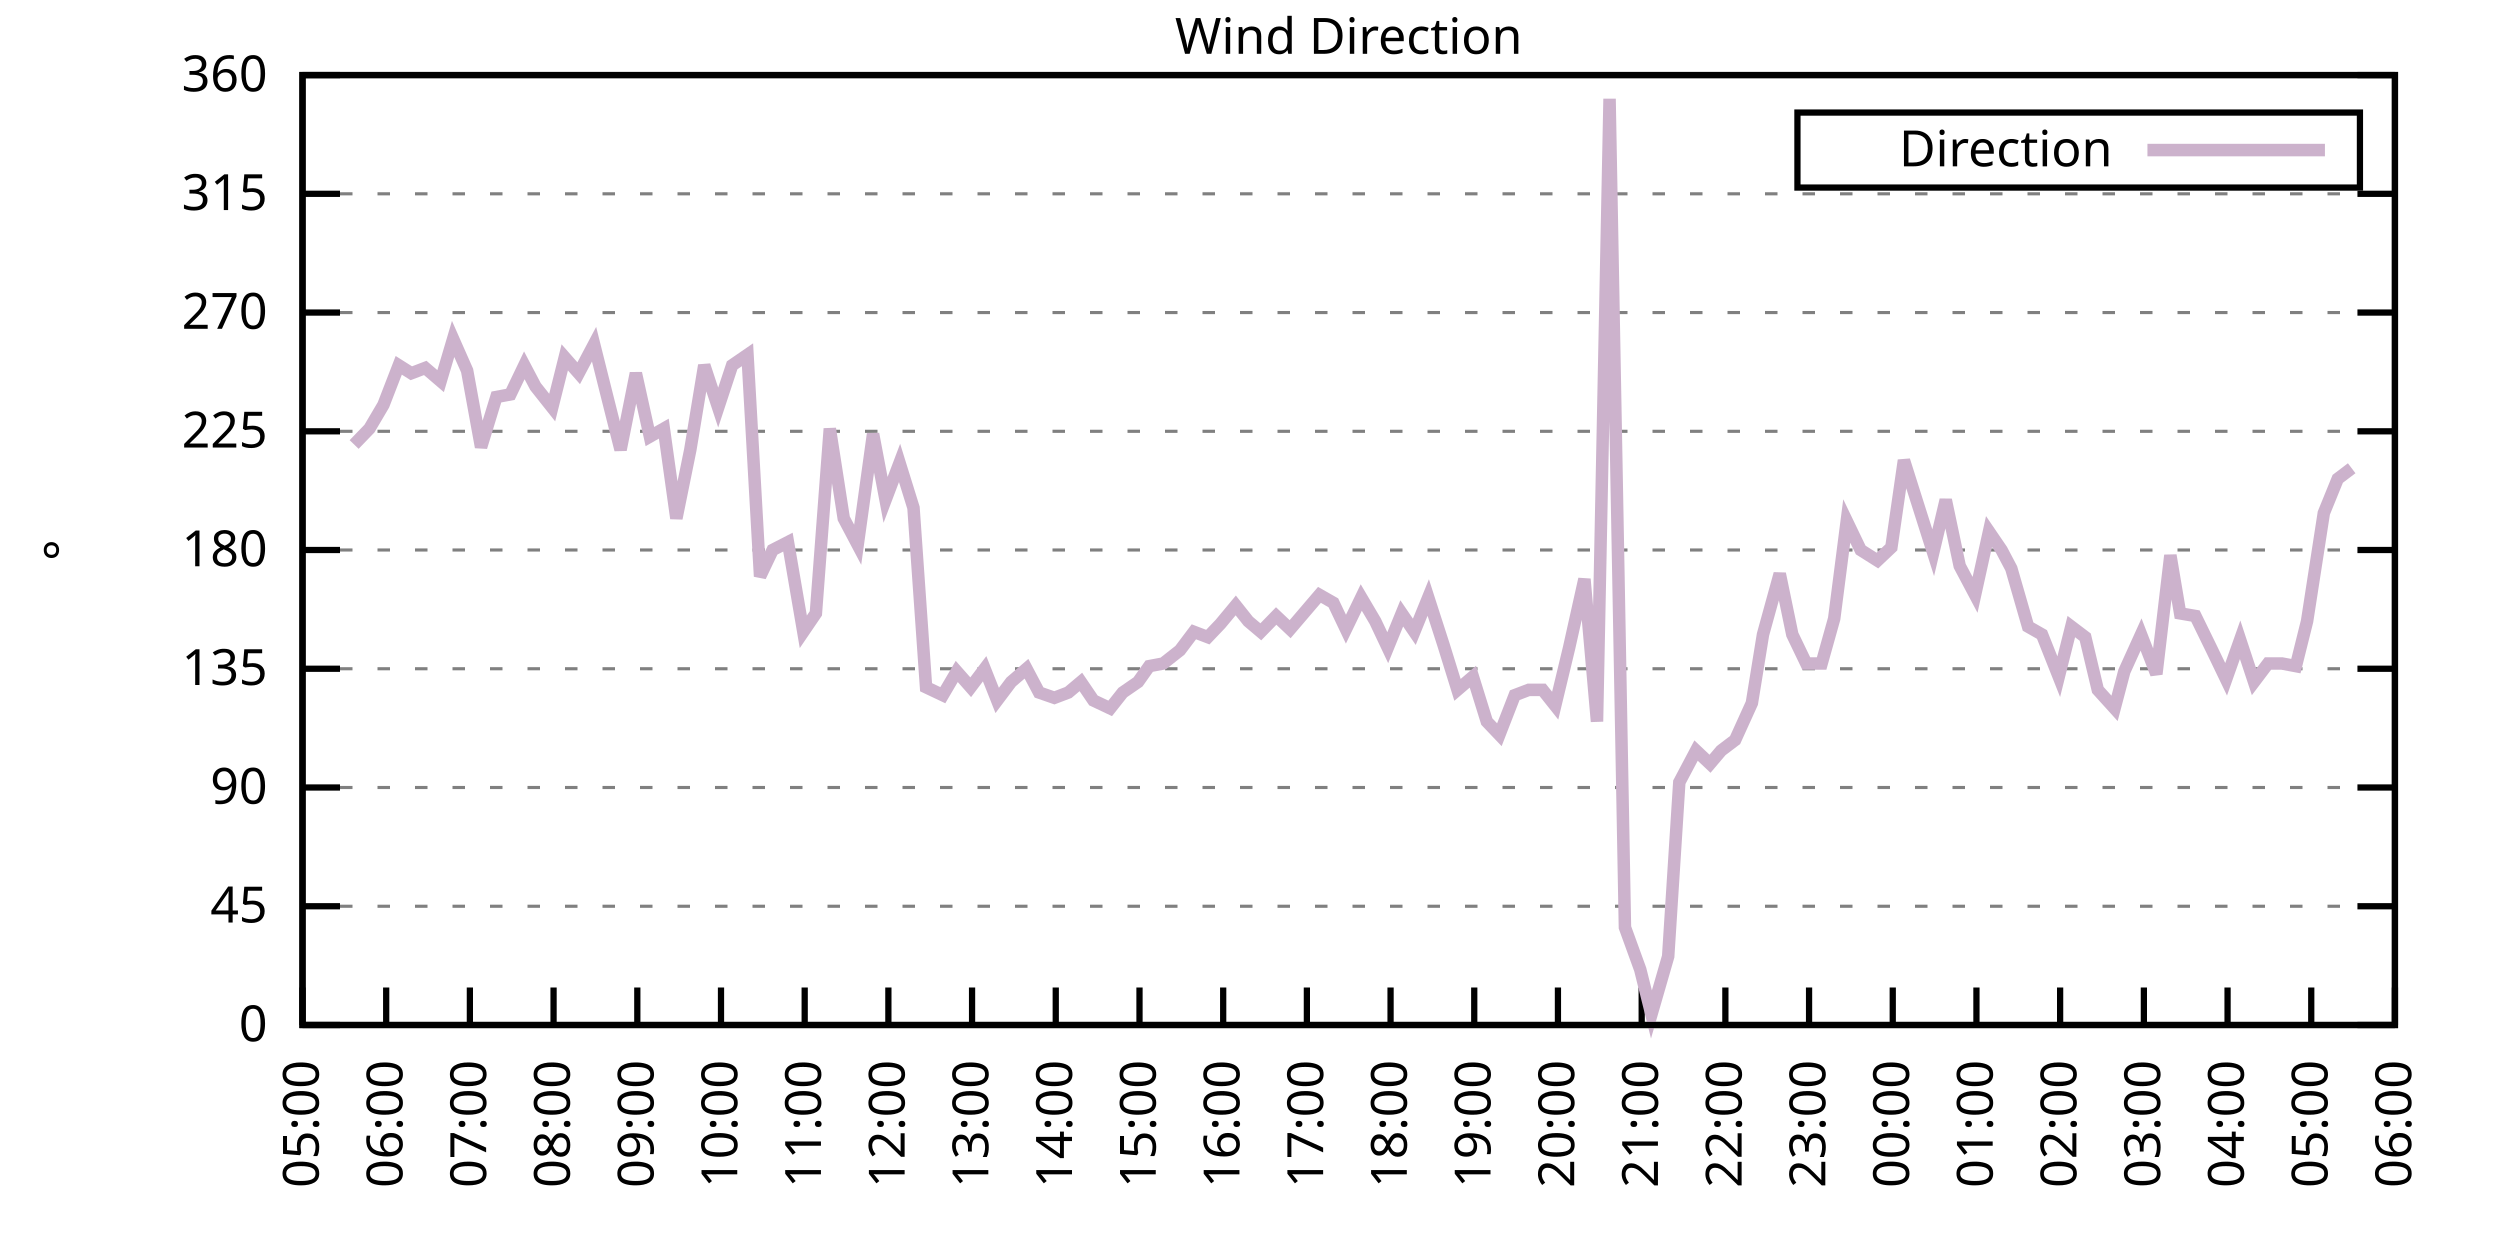
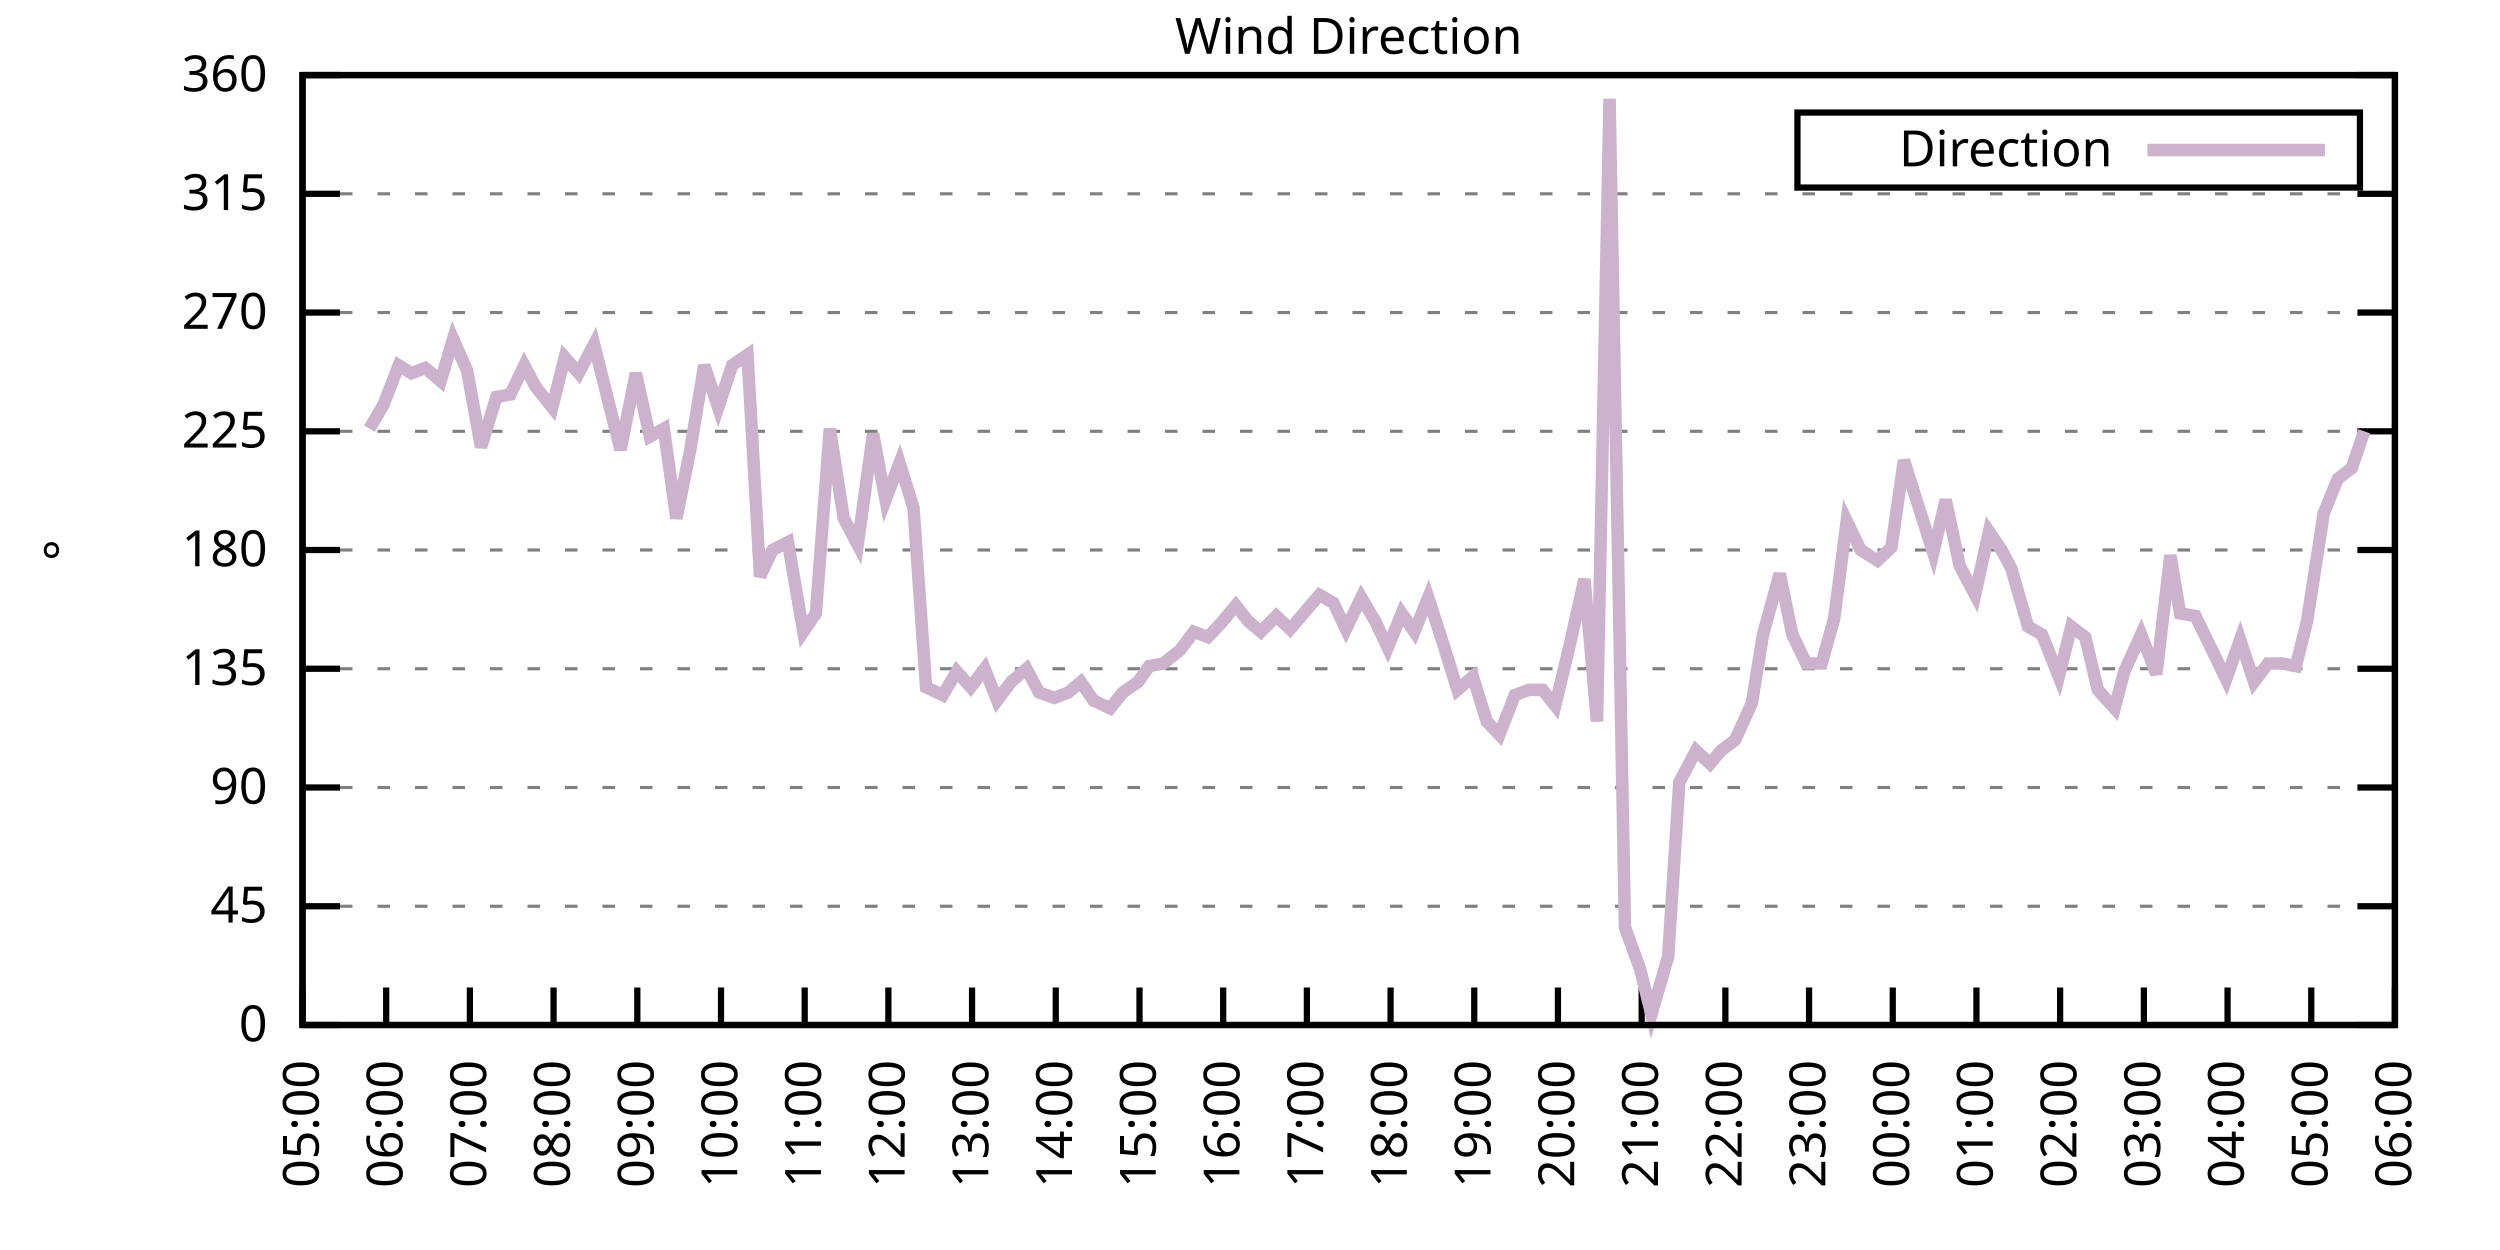
<svg xmlns="http://www.w3.org/2000/svg" xmlns:xlink="http://www.w3.org/1999/xlink" width="400" height="200" viewBox="0 0 400 200">
  <g id="gnuplot_canvas">
    <rect x="0" y="0" width="400" height="200" fill="none" />
    <defs>
      <circle id="gpDot" r="0.5" stroke-width="0.5" stroke="currentColor" />
      <path id="gpPt0" stroke-width="0.333" stroke="currentColor" d="M-1,0 h2 M0,-1 v2" />
      <path id="gpPt1" stroke-width="0.333" stroke="currentColor" d="M-1,-1 L1,1 M1,-1 L-1,1" />
      <path id="gpPt2" stroke-width="0.333" stroke="currentColor" d="M-1,0 L1,0 M0,-1 L0,1 M-1,-1 L1,1 M-1,1 L1,-1" />
      <rect id="gpPt3" stroke-width="0.333" stroke="currentColor" x="-1" y="-1" width="2" height="2" />
      <rect id="gpPt4" stroke-width="0.333" stroke="currentColor" fill="currentColor" x="-1" y="-1" width="2" height="2" />
      <circle id="gpPt5" stroke-width="0.333" stroke="currentColor" cx="0" cy="0" r="1" />
      <use xlink:href="#gpPt5" id="gpPt6" fill="currentColor" stroke="none" />
      <path id="gpPt7" stroke-width="0.333" stroke="currentColor" d="M0,-1.33 L-1.33,0.67 L1.33,0.67 z" />
      <use xlink:href="#gpPt7" id="gpPt8" fill="currentColor" stroke="none" />
      <use xlink:href="#gpPt7" id="gpPt9" stroke="currentColor" transform="rotate(180)" />
      <use xlink:href="#gpPt9" id="gpPt10" fill="currentColor" stroke="none" />
      <use xlink:href="#gpPt3" id="gpPt11" stroke="currentColor" transform="rotate(45)" />
      <use xlink:href="#gpPt11" id="gpPt12" fill="currentColor" stroke="none" />
      <path id="gpPt13" stroke-width="0.333" stroke="currentColor" d="M0,1.330 L1.265,0.411 L0.782,-1.067 L-0.782,-1.076 L-1.265,0.411 z" />
      <use xlink:href="#gpPt13" id="gpPt14" fill="currentColor" stroke="none" />
      <filter id="textbox" filterUnits="objectBoundingBox" x="0" y="0" height="1" width="1">
        <feFlood flood-color="white" flood-opacity="1" result="bgnd" />
        <feComposite in="SourceGraphic" in2="bgnd" operator="atop" />
      </filter>
      <filter id="greybox" filterUnits="objectBoundingBox" x="0" y="0" height="1" width="1">
        <feFlood flood-color="lightgrey" flood-opacity="1" result="grey" />
        <feComposite in="SourceGraphic" in2="grey" operator="atop" />
      </filter>
    </defs>
    <g fill="none" color="white" stroke="currentColor" stroke-width="1.00" stroke-linecap="butt" stroke-linejoin="miter">
</g>
    <g fill="none" color="black" stroke="currentColor" stroke-width="1.00" stroke-linecap="butt" stroke-linejoin="miter">
      <g stroke="none" shape-rendering="crispEdges">
        <polygon fill="rgb(255, 255, 255)" points="48.40,164.00 383.18,164.00 383.18,12.02 48.40,12.02 " />
      </g>
    </g>
    <g fill="none" color="black" stroke="currentColor" stroke-width="1.00" stroke-linecap="butt" stroke-linejoin="miter">
</g>
    <g fill="none" color="black" stroke="black" stroke-width="0.50" stroke-linecap="butt" stroke-linejoin="miter">
</g>
    <g fill="none" color="gray" stroke="currentColor" stroke-width="0.50" stroke-linecap="butt" stroke-linejoin="miter">
      <path stroke="gray" stroke-dasharray="2,4" class="gridline" d="M48.40,164.00 L383.19,164.00  " />
    </g>
    <g fill="none" color="gray" stroke="gray" stroke-width="1.00" stroke-linecap="butt" stroke-linejoin="miter">
</g>
    <g fill="none" color="black" stroke="currentColor" stroke-width="1.00" stroke-linecap="butt" stroke-linejoin="miter">
      <path stroke="black" d="M48.40,164.00 L54.40,164.00 M383.19,164.00 L377.19,164.00  " />
      <g transform="translate(42.80,166.60)" stroke="none" fill="black" font-family="Sans" font-size="8.00" text-anchor="end">
        <text>
          <tspan font-family="Sans"> 0</tspan>
        </text>
      </g>
    </g>
    <g fill="none" color="black" stroke="currentColor" stroke-width="1.00" stroke-linecap="butt" stroke-linejoin="miter">
</g>
    <g fill="none" color="black" stroke="black" stroke-width="0.50" stroke-linecap="butt" stroke-linejoin="miter">
</g>
    <g fill="none" color="gray" stroke="currentColor" stroke-width="0.50" stroke-linecap="butt" stroke-linejoin="miter">
      <path stroke="gray" stroke-dasharray="2,4" class="gridline" d="M48.40,145.00 L383.19,145.00  " />
    </g>
    <g fill="none" color="gray" stroke="gray" stroke-width="1.00" stroke-linecap="butt" stroke-linejoin="miter">
</g>
    <g fill="none" color="black" stroke="currentColor" stroke-width="1.00" stroke-linecap="butt" stroke-linejoin="miter">
      <path stroke="black" d="M48.40,145.00 L54.40,145.00 M383.19,145.00 L377.19,145.00  " />
      <g transform="translate(42.80,147.60)" stroke="none" fill="black" font-family="Sans" font-size="8.00" text-anchor="end">
        <text>
          <tspan font-family="Sans"> 45</tspan>
        </text>
      </g>
    </g>
    <g fill="none" color="black" stroke="currentColor" stroke-width="1.00" stroke-linecap="butt" stroke-linejoin="miter">
</g>
    <g fill="none" color="black" stroke="black" stroke-width="0.50" stroke-linecap="butt" stroke-linejoin="miter">
</g>
    <g fill="none" color="gray" stroke="currentColor" stroke-width="0.50" stroke-linecap="butt" stroke-linejoin="miter">
      <path stroke="gray" stroke-dasharray="2,4" class="gridline" d="M48.40,126.00 L383.19,126.00  " />
    </g>
    <g fill="none" color="gray" stroke="gray" stroke-width="1.00" stroke-linecap="butt" stroke-linejoin="miter">
</g>
    <g fill="none" color="black" stroke="currentColor" stroke-width="1.00" stroke-linecap="butt" stroke-linejoin="miter">
      <path stroke="black" d="M48.40,126.00 L54.40,126.00 M383.19,126.00 L377.19,126.00  " />
      <g transform="translate(42.80,128.60)" stroke="none" fill="black" font-family="Sans" font-size="8.00" text-anchor="end">
        <text>
          <tspan font-family="Sans"> 90</tspan>
        </text>
      </g>
    </g>
    <g fill="none" color="black" stroke="currentColor" stroke-width="1.00" stroke-linecap="butt" stroke-linejoin="miter">
</g>
    <g fill="none" color="black" stroke="black" stroke-width="0.50" stroke-linecap="butt" stroke-linejoin="miter">
</g>
    <g fill="none" color="gray" stroke="currentColor" stroke-width="0.50" stroke-linecap="butt" stroke-linejoin="miter">
      <path stroke="gray" stroke-dasharray="2,4" class="gridline" d="M48.40,107.00 L383.19,107.00  " />
    </g>
    <g fill="none" color="gray" stroke="gray" stroke-width="1.00" stroke-linecap="butt" stroke-linejoin="miter">
</g>
    <g fill="none" color="black" stroke="currentColor" stroke-width="1.00" stroke-linecap="butt" stroke-linejoin="miter">
      <path stroke="black" d="M48.40,107.00 L54.40,107.00 M383.19,107.00 L377.19,107.00  " />
      <g transform="translate(42.80,109.60)" stroke="none" fill="black" font-family="Sans" font-size="8.00" text-anchor="end">
        <text>
          <tspan font-family="Sans"> 135</tspan>
        </text>
      </g>
    </g>
    <g fill="none" color="black" stroke="currentColor" stroke-width="1.00" stroke-linecap="butt" stroke-linejoin="miter">
</g>
    <g fill="none" color="black" stroke="black" stroke-width="0.50" stroke-linecap="butt" stroke-linejoin="miter">
</g>
    <g fill="none" color="gray" stroke="currentColor" stroke-width="0.50" stroke-linecap="butt" stroke-linejoin="miter">
      <path stroke="gray" stroke-dasharray="2,4" class="gridline" d="M48.40,88.00 L383.19,88.00  " />
    </g>
    <g fill="none" color="gray" stroke="gray" stroke-width="1.00" stroke-linecap="butt" stroke-linejoin="miter">
</g>
    <g fill="none" color="black" stroke="currentColor" stroke-width="1.00" stroke-linecap="butt" stroke-linejoin="miter">
      <path stroke="black" d="M48.40,88.00 L54.40,88.00 M383.19,88.00 L377.19,88.00  " />
      <g transform="translate(42.80,90.60)" stroke="none" fill="black" font-family="Sans" font-size="8.00" text-anchor="end">
        <text>
          <tspan font-family="Sans"> 180</tspan>
        </text>
      </g>
    </g>
    <g fill="none" color="black" stroke="currentColor" stroke-width="1.00" stroke-linecap="butt" stroke-linejoin="miter">
</g>
    <g fill="none" color="black" stroke="black" stroke-width="0.50" stroke-linecap="butt" stroke-linejoin="miter">
</g>
    <g fill="none" color="gray" stroke="currentColor" stroke-width="0.50" stroke-linecap="butt" stroke-linejoin="miter">
      <path stroke="gray" stroke-dasharray="2,4" class="gridline" d="M48.40,69.01 L383.19,69.01  " />
    </g>
    <g fill="none" color="gray" stroke="gray" stroke-width="1.00" stroke-linecap="butt" stroke-linejoin="miter">
</g>
    <g fill="none" color="black" stroke="currentColor" stroke-width="1.00" stroke-linecap="butt" stroke-linejoin="miter">
      <path stroke="black" d="M48.40,69.01 L54.40,69.01 M383.19,69.01 L377.19,69.01  " />
      <g transform="translate(42.80,71.61)" stroke="none" fill="black" font-family="Sans" font-size="8.00" text-anchor="end">
        <text>
          <tspan font-family="Sans"> 225</tspan>
        </text>
      </g>
    </g>
    <g fill="none" color="black" stroke="currentColor" stroke-width="1.00" stroke-linecap="butt" stroke-linejoin="miter">
</g>
    <g fill="none" color="black" stroke="black" stroke-width="0.50" stroke-linecap="butt" stroke-linejoin="miter">
</g>
    <g fill="none" color="gray" stroke="currentColor" stroke-width="0.50" stroke-linecap="butt" stroke-linejoin="miter">
      <path stroke="gray" stroke-dasharray="2,4" class="gridline" d="M48.40,50.01 L383.19,50.01  " />
    </g>
    <g fill="none" color="gray" stroke="gray" stroke-width="1.00" stroke-linecap="butt" stroke-linejoin="miter">
</g>
    <g fill="none" color="black" stroke="currentColor" stroke-width="1.00" stroke-linecap="butt" stroke-linejoin="miter">
      <path stroke="black" d="M48.40,50.01 L54.40,50.01 M383.19,50.01 L377.19,50.01  " />
      <g transform="translate(42.80,52.61)" stroke="none" fill="black" font-family="Sans" font-size="8.00" text-anchor="end">
        <text>
          <tspan font-family="Sans"> 270</tspan>
        </text>
      </g>
    </g>
    <g fill="none" color="black" stroke="currentColor" stroke-width="1.00" stroke-linecap="butt" stroke-linejoin="miter">
</g>
    <g fill="none" color="black" stroke="black" stroke-width="0.50" stroke-linecap="butt" stroke-linejoin="miter">
</g>
    <g fill="none" color="gray" stroke="currentColor" stroke-width="0.50" stroke-linecap="butt" stroke-linejoin="miter">
      <path stroke="gray" stroke-dasharray="2,4" class="gridline" d="M48.40,31.01 L383.19,31.01  " />
    </g>
    <g fill="none" color="gray" stroke="gray" stroke-width="1.00" stroke-linecap="butt" stroke-linejoin="miter">
</g>
    <g fill="none" color="black" stroke="currentColor" stroke-width="1.00" stroke-linecap="butt" stroke-linejoin="miter">
      <path stroke="black" d="M48.40,31.01 L54.40,31.01 M383.19,31.01 L377.19,31.01  " />
      <g transform="translate(42.80,33.61)" stroke="none" fill="black" font-family="Sans" font-size="8.00" text-anchor="end">
        <text>
          <tspan font-family="Sans"> 315</tspan>
        </text>
      </g>
    </g>
    <g fill="none" color="black" stroke="currentColor" stroke-width="1.00" stroke-linecap="butt" stroke-linejoin="miter">
</g>
    <g fill="none" color="black" stroke="black" stroke-width="0.50" stroke-linecap="butt" stroke-linejoin="miter">
</g>
    <g fill="none" color="gray" stroke="currentColor" stroke-width="0.50" stroke-linecap="butt" stroke-linejoin="miter">
      <path stroke="gray" stroke-dasharray="2,4" class="gridline" d="M48.40,12.01 L383.19,12.01  " />
    </g>
    <g fill="none" color="gray" stroke="gray" stroke-width="1.00" stroke-linecap="butt" stroke-linejoin="miter">
</g>
    <g fill="none" color="black" stroke="currentColor" stroke-width="1.00" stroke-linecap="butt" stroke-linejoin="miter">
      <path stroke="black" d="M48.40,12.01 L54.40,12.01 M383.19,12.01 L377.19,12.01  " />
      <g transform="translate(42.80,14.61)" stroke="none" fill="black" font-family="Sans" font-size="8.00" text-anchor="end">
        <text>
          <tspan font-family="Sans"> 360</tspan>
        </text>
      </g>
    </g>
    <g fill="none" color="black" stroke="currentColor" stroke-width="1.00" stroke-linecap="butt" stroke-linejoin="miter">
      <path stroke="black" d="M48.40,164.00 L48.40,158.00  " />
      <g transform="translate(51.00,169.60) rotate(270.00)" stroke="none" fill="black" font-family="Sans" font-size="8.00" text-anchor="end">
        <text>
          <tspan font-family="Sans">05:00</tspan>
        </text>
      </g>
    </g>
    <g fill="none" color="black" stroke="currentColor" stroke-width="1.00" stroke-linecap="butt" stroke-linejoin="miter">
      <path stroke="black" d="M61.79,164.00 L61.79,158.00  " />
      <g transform="translate(64.39,169.60) rotate(270.00)" stroke="none" fill="black" font-family="Sans" font-size="8.00" text-anchor="end">
        <text>
          <tspan font-family="Sans">06:00</tspan>
        </text>
      </g>
    </g>
    <g fill="none" color="black" stroke="currentColor" stroke-width="1.00" stroke-linecap="butt" stroke-linejoin="miter">
      <path stroke="black" d="M75.18,164.00 L75.18,158.00  " />
      <g transform="translate(77.78,169.60) rotate(270.00)" stroke="none" fill="black" font-family="Sans" font-size="8.00" text-anchor="end">
        <text>
          <tspan font-family="Sans">07:00</tspan>
        </text>
      </g>
    </g>
    <g fill="none" color="black" stroke="currentColor" stroke-width="1.00" stroke-linecap="butt" stroke-linejoin="miter">
      <path stroke="black" d="M88.57,164.00 L88.57,158.00  " />
      <g transform="translate(91.17,169.60) rotate(270.00)" stroke="none" fill="black" font-family="Sans" font-size="8.00" text-anchor="end">
        <text>
          <tspan font-family="Sans">08:00</tspan>
        </text>
      </g>
    </g>
    <g fill="none" color="black" stroke="currentColor" stroke-width="1.00" stroke-linecap="butt" stroke-linejoin="miter">
      <path stroke="black" d="M101.97,164.00 L101.97,158.00  " />
      <g transform="translate(104.57,169.60) rotate(270.00)" stroke="none" fill="black" font-family="Sans" font-size="8.00" text-anchor="end">
        <text>
          <tspan font-family="Sans">09:00</tspan>
        </text>
      </g>
    </g>
    <g fill="none" color="black" stroke="currentColor" stroke-width="1.00" stroke-linecap="butt" stroke-linejoin="miter">
      <path stroke="black" d="M115.36,164.00 L115.36,158.00  " />
      <g transform="translate(117.96,169.60) rotate(270.00)" stroke="none" fill="black" font-family="Sans" font-size="8.00" text-anchor="end">
        <text>
          <tspan font-family="Sans">10:00</tspan>
        </text>
      </g>
    </g>
    <g fill="none" color="black" stroke="currentColor" stroke-width="1.00" stroke-linecap="butt" stroke-linejoin="miter">
      <path stroke="black" d="M128.75,164.00 L128.75,158.00  " />
      <g transform="translate(131.35,169.60) rotate(270.00)" stroke="none" fill="black" font-family="Sans" font-size="8.00" text-anchor="end">
        <text>
          <tspan font-family="Sans">11:00</tspan>
        </text>
      </g>
    </g>
    <g fill="none" color="black" stroke="currentColor" stroke-width="1.00" stroke-linecap="butt" stroke-linejoin="miter">
      <path stroke="black" d="M142.14,164.00 L142.14,158.00  " />
      <g transform="translate(144.74,169.60) rotate(270.00)" stroke="none" fill="black" font-family="Sans" font-size="8.00" text-anchor="end">
        <text>
          <tspan font-family="Sans">12:00</tspan>
        </text>
      </g>
    </g>
    <g fill="none" color="black" stroke="currentColor" stroke-width="1.00" stroke-linecap="butt" stroke-linejoin="miter">
      <path stroke="black" d="M155.53,164.00 L155.53,158.00  " />
      <g transform="translate(158.13,169.60) rotate(270.00)" stroke="none" fill="black" font-family="Sans" font-size="8.00" text-anchor="end">
        <text>
          <tspan font-family="Sans">13:00</tspan>
        </text>
      </g>
    </g>
    <g fill="none" color="black" stroke="currentColor" stroke-width="1.00" stroke-linecap="butt" stroke-linejoin="miter">
      <path stroke="black" d="M168.92,164.00 L168.92,158.00  " />
      <g transform="translate(171.52,169.60) rotate(270.00)" stroke="none" fill="black" font-family="Sans" font-size="8.00" text-anchor="end">
        <text>
          <tspan font-family="Sans">14:00</tspan>
        </text>
      </g>
    </g>
    <g fill="none" color="black" stroke="currentColor" stroke-width="1.00" stroke-linecap="butt" stroke-linejoin="miter">
      <path stroke="black" d="M182.32,164.00 L182.32,158.00  " />
      <g transform="translate(184.92,169.60) rotate(270.00)" stroke="none" fill="black" font-family="Sans" font-size="8.00" text-anchor="end">
        <text>
          <tspan font-family="Sans">15:00</tspan>
        </text>
      </g>
    </g>
    <g fill="none" color="black" stroke="currentColor" stroke-width="1.00" stroke-linecap="butt" stroke-linejoin="miter">
      <path stroke="black" d="M195.71,164.00 L195.71,158.00  " />
      <g transform="translate(198.31,169.60) rotate(270.00)" stroke="none" fill="black" font-family="Sans" font-size="8.00" text-anchor="end">
        <text>
          <tspan font-family="Sans">16:00</tspan>
        </text>
      </g>
    </g>
    <g fill="none" color="black" stroke="currentColor" stroke-width="1.00" stroke-linecap="butt" stroke-linejoin="miter">
      <path stroke="black" d="M209.10,164.00 L209.10,158.00  " />
      <g transform="translate(211.70,169.60) rotate(270.00)" stroke="none" fill="black" font-family="Sans" font-size="8.00" text-anchor="end">
        <text>
          <tspan font-family="Sans">17:00</tspan>
        </text>
      </g>
    </g>
    <g fill="none" color="black" stroke="currentColor" stroke-width="1.00" stroke-linecap="butt" stroke-linejoin="miter">
      <path stroke="black" d="M222.49,164.00 L222.49,158.00  " />
      <g transform="translate(225.09,169.60) rotate(270.00)" stroke="none" fill="black" font-family="Sans" font-size="8.00" text-anchor="end">
        <text>
          <tspan font-family="Sans">18:00</tspan>
        </text>
      </g>
    </g>
    <g fill="none" color="black" stroke="currentColor" stroke-width="1.00" stroke-linecap="butt" stroke-linejoin="miter">
      <path stroke="black" d="M235.88,164.00 L235.88,158.00  " />
      <g transform="translate(238.48,169.60) rotate(270.00)" stroke="none" fill="black" font-family="Sans" font-size="8.00" text-anchor="end">
        <text>
          <tspan font-family="Sans">19:00</tspan>
        </text>
      </g>
    </g>
    <g fill="none" color="black" stroke="currentColor" stroke-width="1.00" stroke-linecap="butt" stroke-linejoin="miter">
      <path stroke="black" d="M249.27,164.00 L249.27,158.00  " />
      <g transform="translate(251.87,169.60) rotate(270.00)" stroke="none" fill="black" font-family="Sans" font-size="8.00" text-anchor="end">
        <text>
          <tspan font-family="Sans">20:00</tspan>
        </text>
      </g>
    </g>
    <g fill="none" color="black" stroke="currentColor" stroke-width="1.00" stroke-linecap="butt" stroke-linejoin="miter">
      <path stroke="black" d="M262.67,164.00 L262.67,158.00  " />
      <g transform="translate(265.27,169.60) rotate(270.00)" stroke="none" fill="black" font-family="Sans" font-size="8.00" text-anchor="end">
        <text>
          <tspan font-family="Sans">21:00</tspan>
        </text>
      </g>
    </g>
    <g fill="none" color="black" stroke="currentColor" stroke-width="1.00" stroke-linecap="butt" stroke-linejoin="miter">
      <path stroke="black" d="M276.06,164.00 L276.06,158.00  " />
      <g transform="translate(278.66,169.60) rotate(270.00)" stroke="none" fill="black" font-family="Sans" font-size="8.00" text-anchor="end">
        <text>
          <tspan font-family="Sans">22:00</tspan>
        </text>
      </g>
    </g>
    <g fill="none" color="black" stroke="currentColor" stroke-width="1.00" stroke-linecap="butt" stroke-linejoin="miter">
      <path stroke="black" d="M289.45,164.00 L289.45,158.00  " />
      <g transform="translate(292.05,169.60) rotate(270.00)" stroke="none" fill="black" font-family="Sans" font-size="8.00" text-anchor="end">
        <text>
          <tspan font-family="Sans">23:00</tspan>
        </text>
      </g>
    </g>
    <g fill="none" color="black" stroke="currentColor" stroke-width="1.00" stroke-linecap="butt" stroke-linejoin="miter">
      <path stroke="black" d="M302.84,164.00 L302.84,158.00  " />
      <g transform="translate(305.44,169.60) rotate(270.00)" stroke="none" fill="black" font-family="Sans" font-size="8.00" text-anchor="end">
        <text>
          <tspan font-family="Sans">00:00</tspan>
        </text>
      </g>
    </g>
    <g fill="none" color="black" stroke="currentColor" stroke-width="1.00" stroke-linecap="butt" stroke-linejoin="miter">
      <path stroke="black" d="M316.23,164.00 L316.23,158.00  " />
      <g transform="translate(318.83,169.60) rotate(270.00)" stroke="none" fill="black" font-family="Sans" font-size="8.00" text-anchor="end">
        <text>
          <tspan font-family="Sans">01:00</tspan>
        </text>
      </g>
    </g>
    <g fill="none" color="black" stroke="currentColor" stroke-width="1.00" stroke-linecap="butt" stroke-linejoin="miter">
      <path stroke="black" d="M329.62,164.00 L329.62,158.00  " />
      <g transform="translate(332.22,169.60) rotate(270.00)" stroke="none" fill="black" font-family="Sans" font-size="8.00" text-anchor="end">
        <text>
          <tspan font-family="Sans">02:00</tspan>
        </text>
      </g>
    </g>
    <g fill="none" color="black" stroke="currentColor" stroke-width="1.00" stroke-linecap="butt" stroke-linejoin="miter">
      <path stroke="black" d="M343.02,164.00 L343.02,158.00  " />
      <g transform="translate(345.62,169.60) rotate(270.00)" stroke="none" fill="black" font-family="Sans" font-size="8.00" text-anchor="end">
        <text>
          <tspan font-family="Sans">03:00</tspan>
        </text>
      </g>
    </g>
    <g fill="none" color="black" stroke="currentColor" stroke-width="1.00" stroke-linecap="butt" stroke-linejoin="miter">
      <path stroke="black" d="M356.41,164.00 L356.41,158.00  " />
      <g transform="translate(359.01,169.60) rotate(270.00)" stroke="none" fill="black" font-family="Sans" font-size="8.00" text-anchor="end">
        <text>
          <tspan font-family="Sans">04:00</tspan>
        </text>
      </g>
    </g>
    <g fill="none" color="black" stroke="currentColor" stroke-width="1.00" stroke-linecap="butt" stroke-linejoin="miter">
      <path stroke="black" d="M369.80,164.00 L369.80,158.00  " />
      <g transform="translate(372.40,169.60) rotate(270.00)" stroke="none" fill="black" font-family="Sans" font-size="8.00" text-anchor="end">
        <text>
          <tspan font-family="Sans">05:00</tspan>
        </text>
      </g>
    </g>
    <g fill="none" color="black" stroke="currentColor" stroke-width="1.00" stroke-linecap="butt" stroke-linejoin="miter">
      <path stroke="black" d="M383.19,164.00 L383.19,158.00  " />
      <g transform="translate(385.79,169.60) rotate(270.00)" stroke="none" fill="black" font-family="Sans" font-size="8.00" text-anchor="end">
        <text>
          <tspan font-family="Sans">06:00</tspan>
        </text>
      </g>
    </g>
    <g fill="none" color="black" stroke="currentColor" stroke-width="1.00" stroke-linecap="butt" stroke-linejoin="miter">
</g>
    <g fill="none" color="black" stroke="currentColor" stroke-width="1.00" stroke-linecap="butt" stroke-linejoin="miter">
      <path stroke="black" d="M48.40,12.01 L48.40,164.00 L383.19,164.00 L383.19,12.01 L48.40,12.01 Z  " />
    </g>
    <g fill="none" color="black" stroke="currentColor" stroke-width="1.00" stroke-linecap="butt" stroke-linejoin="miter">
</g>
    <g fill="none" color="black" stroke="currentColor" stroke-width="1.00" stroke-linecap="butt" stroke-linejoin="miter">
      <path stroke="black" d="M287.59,30.01 L287.59,18.01 L377.59,18.01 L377.59,30.01 L287.59,30.01 Z  " />
    </g>
    <g id="Wind_direction_plot_1">
      <g fill="none" color="white" stroke="black" stroke-width="2.00" stroke-linecap="butt" stroke-linejoin="miter">
</g>
      <g fill="none" color="black" stroke="currentColor" stroke-width="2.00" stroke-linecap="butt" stroke-linejoin="miter">
        <g transform="translate(337.99,26.61)" stroke="none" fill="black" font-family="Sans" font-size="8.00" text-anchor="end">
          <text>
            <tspan font-family="Sans">Direction</tspan>
          </text>
        </g>
      </g>
      <g fill="none" color="black" stroke="currentColor" stroke-width="2.00" stroke-linecap="butt" stroke-linejoin="miter">
-         <path stroke="rgb(204, 178, 204)" d="M343.59,24.01 L371.99,24.01 M56.66,71.12 L59.11,68.58 L61.35,64.78 L63.80,58.45 L65.81,59.72 L68.04,58.87   L70.50,60.98 L72.50,54.23 L74.74,59.30 L76.97,71.54 L79.42,63.52 L81.66,63.10 L83.89,58.45 L85.67,61.83   L88.35,65.21 L90.36,57.18 L92.59,59.72 L95.05,55.07 L97.06,63.10 L99.29,71.96 L101.74,59.72 L103.98,69.85   L106.21,68.58 L108.22,82.94 L110.45,71.96 L112.68,58.45 L114.91,65.21 L117.14,58.45 L119.60,56.76 L121.61,92.23   L123.62,88.00 L126.07,86.74 L128.53,101.09 L130.54,98.14 L132.77,68.58 L135.00,82.94 L137.23,87.16 L139.69,69.43   L141.69,79.98 L143.93,74.07 L146.16,81.25 L148.17,109.96 L150.85,111.23 L153.08,107.43 L155.31,109.96 L157.54,107.00   L159.55,112.07 L161.78,109.11 L164.24,107.00 L166.25,110.80 L168.70,111.65 L170.93,110.80 L172.94,109.11 L174.95,112.07   L177.63,113.34 L179.64,110.80 L182.09,109.11 L183.88,106.58 L186.11,106.16 L188.79,104.05 L191.02,101.09 L193.25,101.94   L195.26,99.83 L197.72,96.87 L199.73,99.40 L201.73,101.09 L204.19,98.56 L206.42,100.67 L211.11,95.18 L213.34,96.45   L215.35,100.67 L217.80,95.60 L220.04,99.40 L222.04,103.63 L224.28,98.14 L226.29,101.09 L228.52,95.60 L230.97,103.20   L233.20,110.38 L235.66,108.27 L237.89,115.45 L239.90,117.56 L242.36,111.23 L244.59,110.38 L246.82,110.38 L248.83,112.91   L251.06,103.63 L253.51,92.65 L255.52,115.45 L257.53,15.81 L259.99,148.38 L262.44,155.13 L264.23,162.31 L266.91,153.02   L268.69,125.16 L271.37,120.09 L273.60,122.20 L275.39,120.09 L277.62,118.40 L280.30,112.49 L282.08,101.52 L284.76,91.80   L286.77,101.52 L289.00,106.16 L291.46,106.16 L293.47,98.98 L295.48,83.36 L297.71,88.00 L300.39,89.69 L302.62,87.58   L304.63,73.65 L306.63,79.98 L309.31,88.43 L311.32,79.98 L313.55,90.54 L316.01,95.18 L318.24,85.05 L320.25,88.00   L321.81,90.96 L324.49,100.25 L326.72,101.52 L329.40,108.27 L331.41,100.25 L333.64,101.94 L335.65,110.38 L338.33,113.34   L339.89,107.43 L342.57,101.52 L345.02,107.85 L347.26,88.85 L348.82,98.14 L351.27,98.56 L353.95,104.05 L356.18,108.69   L358.42,102.36 L360.65,109.11 L362.88,106.16 L365.11,106.16 L367.34,106.58 L369.13,99.40 L371.81,82.09 L374.04,76.61   L376.27,74.92  " />
+         <path stroke="rgb(204, 178, 204)" d="M343.59,24.01 L371.99,24.01 M59.11,68.58 L61.35,64.78 L63.80,58.45 L65.81,59.72 L68.04,58.87 L70.50,60.98   L72.50,54.23 L74.74,59.30 L76.97,71.54 L79.42,63.52 L81.66,63.10 L83.89,58.45 L85.67,61.83 L88.35,65.21   L90.36,57.18 L92.59,59.72 L95.05,55.07 L97.06,63.10 L99.29,71.96 L101.74,59.72 L103.98,69.85 L106.21,68.58   L108.22,82.94 L110.45,71.96 L112.68,58.45 L114.91,65.21 L117.14,58.45 L119.60,56.76 L121.61,92.23 L123.62,88.00   L126.07,86.74 L128.53,101.09 L130.54,98.14 L132.77,68.58 L135.00,82.94 L137.23,87.16 L139.69,69.43 L141.69,79.98   L143.93,74.07 L146.16,81.25 L148.17,109.96 L150.85,111.23 L153.08,107.43 L155.31,109.96 L157.54,107.00 L159.55,112.07   L161.78,109.11 L164.24,107.00 L166.25,110.80 L168.70,111.65 L170.93,110.80 L172.94,109.11 L174.95,112.07 L177.63,113.34   L179.64,110.80 L182.09,109.11 L183.88,106.58 L186.11,106.16 L188.79,104.05 L191.02,101.09 L193.25,101.94 L195.26,99.83   L197.72,96.87 L199.73,99.40 L201.73,101.09 L204.19,98.56 L206.42,100.67 L211.11,95.18 L213.34,96.45 L215.35,100.67   L217.80,95.60 L220.04,99.40 L222.04,103.63 L224.28,98.14 L226.29,101.09 L228.52,95.60 L230.97,103.20 L233.20,110.38   L235.66,108.27 L237.89,115.45 L239.90,117.56 L242.36,111.23 L244.59,110.38 L246.82,110.38 L248.83,112.91 L251.06,103.63   L253.51,92.65 L255.52,115.45 L257.53,15.81 L259.99,148.38 L262.44,155.13 L264.23,162.31 L266.91,153.02 L268.69,125.16   L271.37,120.09 L273.60,122.20 L275.39,120.09 L277.62,118.40 L280.30,112.49 L282.08,101.52 L284.76,91.80 L286.77,101.52   L289.00,106.16 L291.46,106.16 L293.47,98.98 L295.48,83.36 L297.71,88.00 L300.39,89.69 L302.62,87.58 L304.63,73.65   L306.63,79.98 L309.31,88.43 L311.32,79.98 L313.55,90.54 L316.01,95.18 L318.24,85.05 L320.25,88.00 L321.81,90.96   L324.49,100.25 L326.72,101.52 L329.40,108.27 L331.41,100.25 L333.64,101.94 L335.65,110.38 L338.33,113.34 L339.89,107.43   L342.57,101.52 L345.02,107.85 L347.26,88.85 L348.82,98.14 L351.27,98.56 L353.95,104.05 L356.18,108.69 L358.42,102.36   L360.65,109.11 L362.88,106.16 L365.11,106.16 L367.34,106.58 L369.13,99.40 L371.81,82.09 L374.04,76.61 L376.27,74.92   L378.28,69.01  " />
      </g>
    </g>
    <g fill="none" color="black" stroke="currentColor" stroke-width="2.00" stroke-linecap="butt" stroke-linejoin="miter">
</g>
    <g fill="none" color="black" stroke="black" stroke-width="1.00" stroke-linecap="butt" stroke-linejoin="miter">
</g>
    <g fill="none" color="black" stroke="currentColor" stroke-width="1.00" stroke-linecap="butt" stroke-linejoin="miter">
      <path stroke="black" d="M48.40,12.01 L48.40,164.00 L383.19,164.00 L383.19,12.01 L48.40,12.01 Z  " />
      <g transform="translate(12.80,88.01) rotate(270.00)" stroke="none" fill="black" font-family="Sans" font-size="8.00" text-anchor="middle">
        <text>
          <tspan font-family="Sans">°</tspan>
        </text>
      </g>
    </g>
    <g fill="none" color="black" stroke="currentColor" stroke-width="1.00" stroke-linecap="butt" stroke-linejoin="miter">
</g>
    <g fill="none" color="black" stroke="currentColor" stroke-width="1.00" stroke-linecap="butt" stroke-linejoin="miter">
      <g transform="translate(215.79,8.61)" stroke="none" fill="black" font-family="Sans" font-size="8.00" text-anchor="middle">
        <text>
          <tspan font-family="Sans">Wind Direction</tspan>
        </text>
      </g>
    </g>
    <g fill="none" color="black" stroke="currentColor" stroke-width="1.00" stroke-linecap="butt" stroke-linejoin="miter">
</g>
  </g>
</svg>
